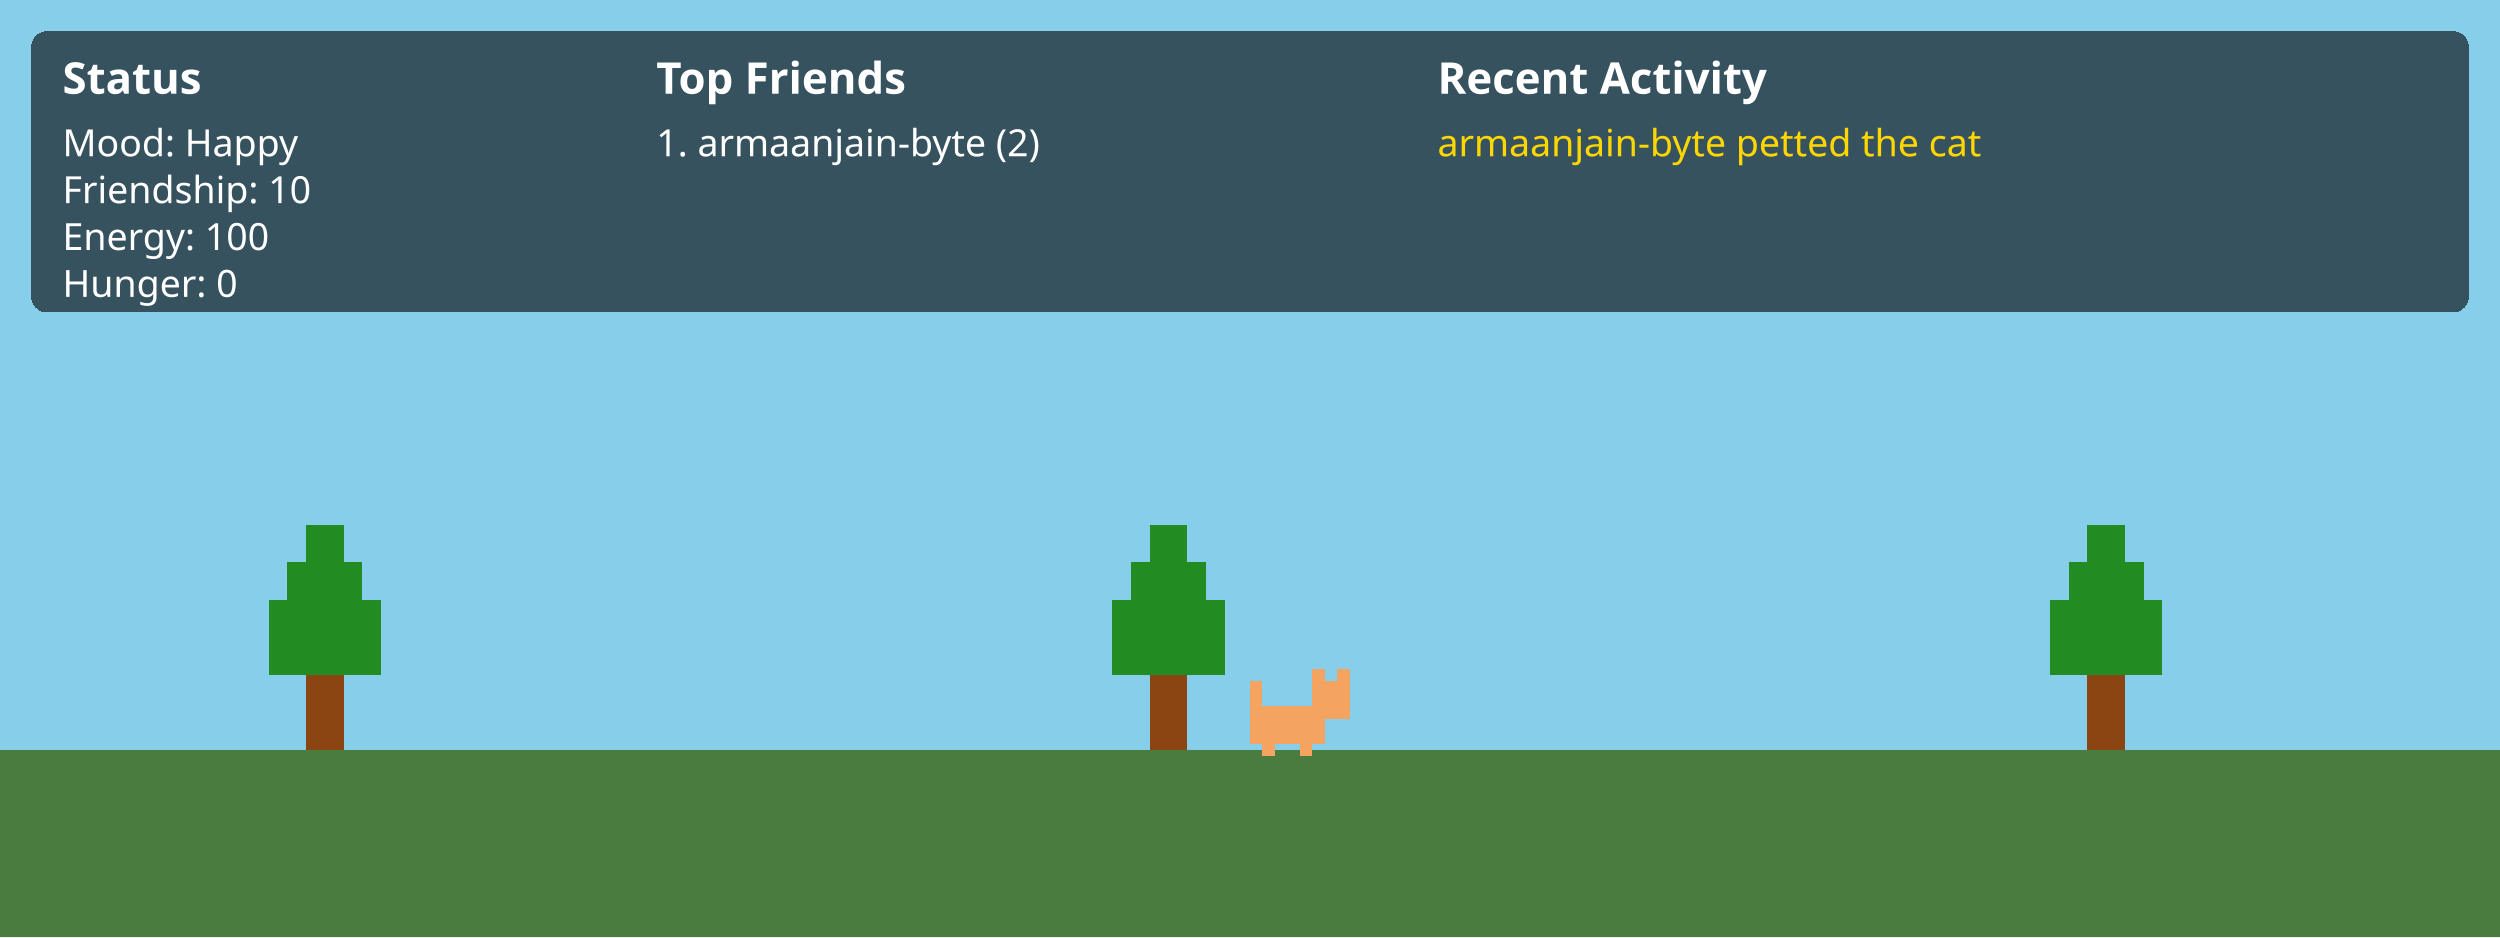
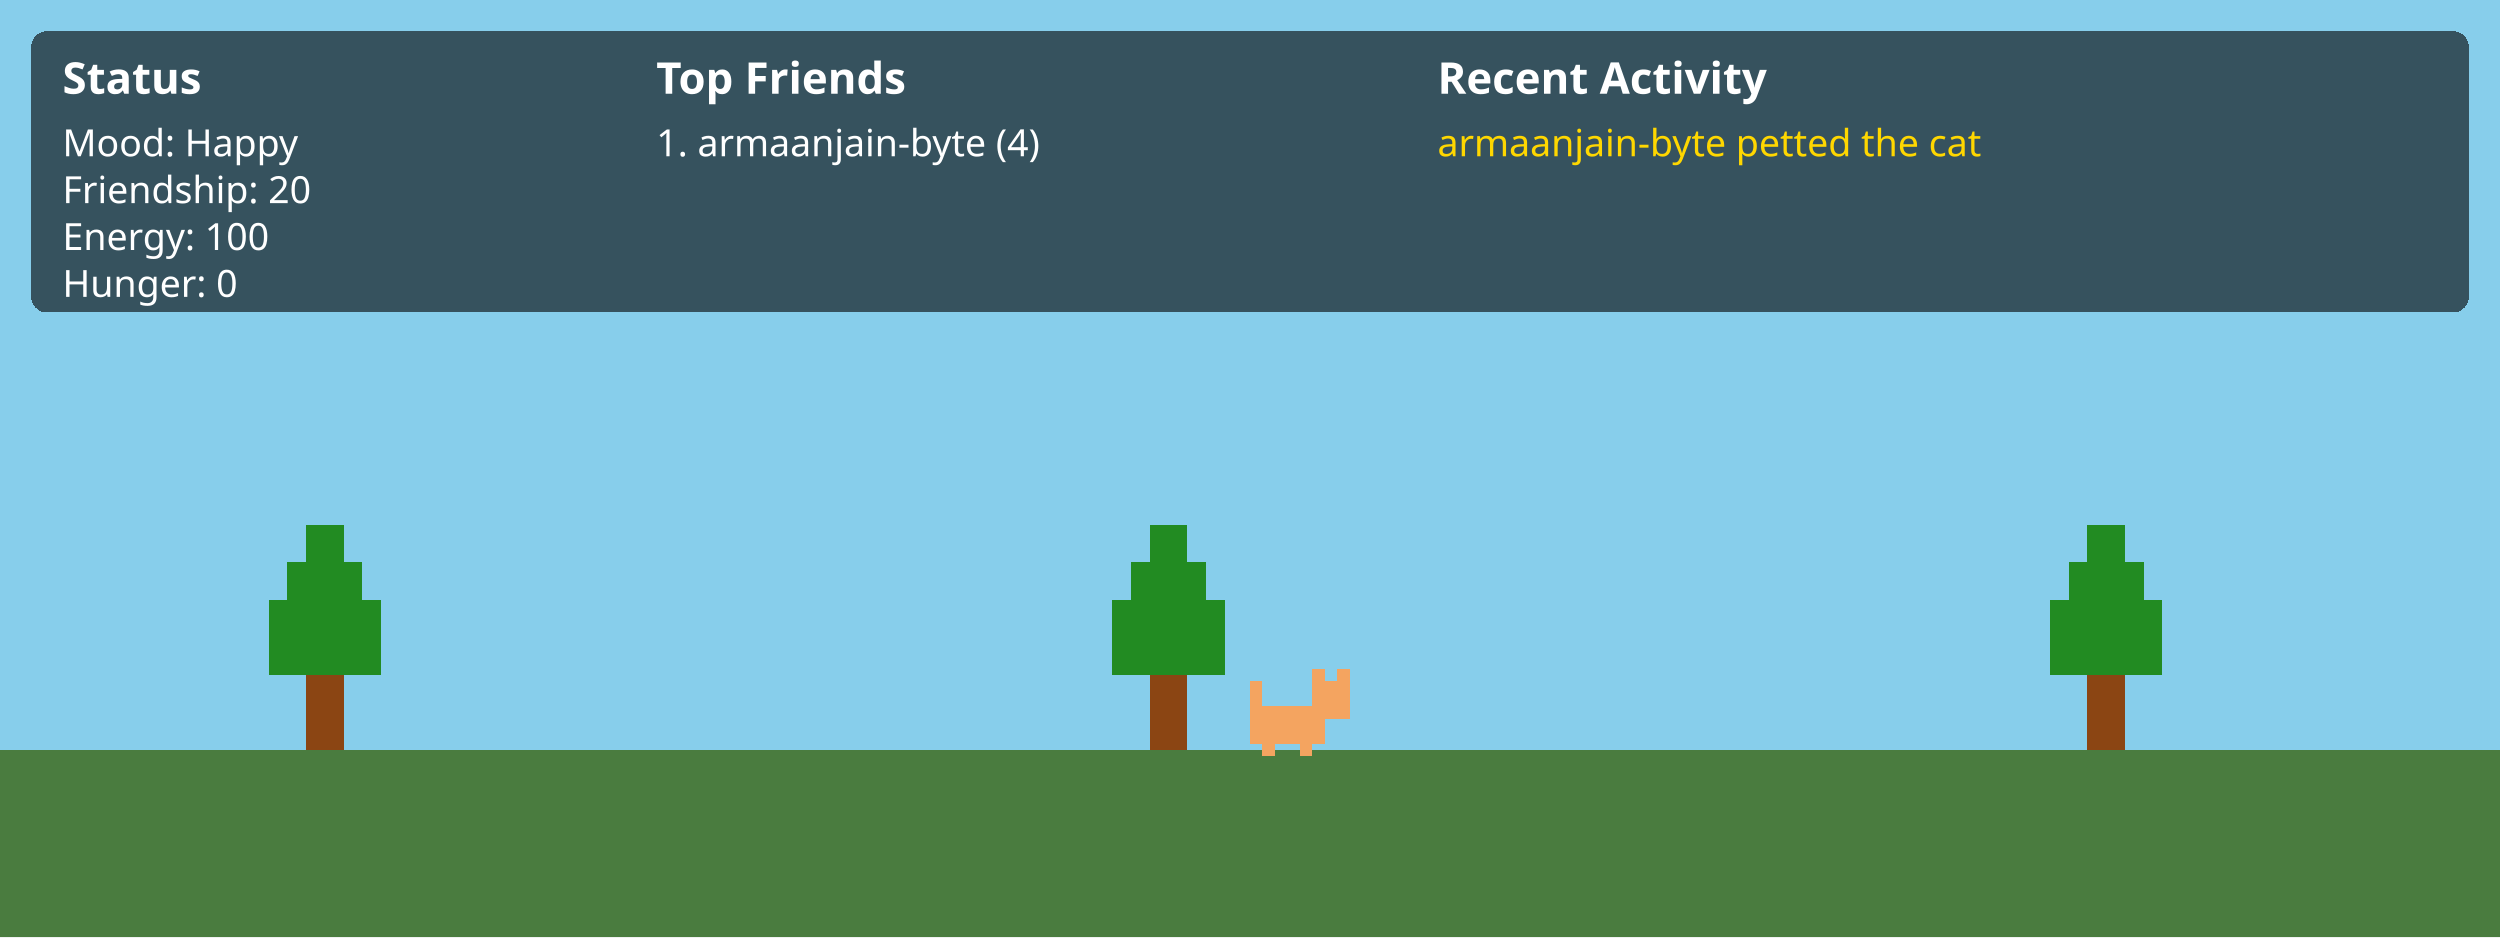
<svg xmlns="http://www.w3.org/2000/svg" width="100%" viewBox="0 0 800 300" shape-rendering="crispEdges" image-rendering="pixelated">
  <style>
    /* Base animation properties */
    .anim-bounce, .anim-breathe, .anim-pace, .anim-shake, .anim-float, .anim-rain, .anim-snowfall, .anim-lightning, .anim-sway, .anim-blink {
        transform-box: fill-box;
        transform-origin: center;
    }

    /* Weather Animations */
    .anim-float {
        animation: float 20s linear infinite;
    }
    @keyframes float {
        0% { transform: translateX(0px); }
        50% { transform: translateX(30px); }
        100% { transform: translateX(0px); }
    }

    .anim-rain {
        animation: rain 1s linear infinite;
    }
    @keyframes rain {
        0% { transform: translateY(-50px); }
        100% { transform: translateY(50px); }
    }

    .anim-snowfall {
        animation: snowfall 5s linear infinite;
    }
    @keyframes snowfall {
        0% { transform: translate(0px, -50px); }
        50% { transform: translate(20px, 0px); }
        100% { transform: translate(-10px, 50px); }
    }

    .anim-lightning {
        animation: lightning 10s infinite;
    }
    @keyframes lightning {
        0%, 90%, 100% { opacity: 0; }
        92% { opacity: 1; }
        94% { opacity: 0; }
        96% { opacity: 0.8; }
        98% { opacity: 0; }
    }
    
    .anim-sway {
        animation: sway 4s ease-in-out infinite alternate;
    }
    @keyframes sway {
        0% { transform: rotate(-2deg); }
        100% { transform: rotate(2deg); }
    }

    .anim-blink {
        animation: blink 3s infinite;
    }
    @keyframes blink {
        0%, 100% { opacity: 1; }
        50% { opacity: 0.2; }
    }

    /* Pet Behavior Animations */
    .anim-bounce {
        animation: bounce 1s ease-in-out infinite;
    }
    @keyframes bounce {
        0%, 100% { transform: translateY(0); }
        50% { transform: translateY(-8px); }
    }

    .anim-breathe {
        animation: breathe 3s ease-in-out infinite;
    }
    @keyframes breathe {
        0%, 100% { transform: scale(1); }
        50% { transform: scale(1.05); }
    }

    .anim-pace {
        animation: pace 6s linear infinite;
    }
    @keyframes pace {
        0% { transform: translateX(0) scaleX(1); }
        25% { transform: translateX(40px) scaleX(1); }
        26% { transform: translateX(40px) scaleX(-1); } /* flip */
        75% { transform: translateX(-40px) scaleX(-1); }
        76% { transform: translateX(-40px) scaleX(1); } /* flip back */
        100% { transform: translateX(0) scaleX(1); }
    }

    .anim-shake {
        animation: shake 0.2s linear infinite;
    }
    @keyframes shake {
        0% { transform: translateX(-2px); }
        50% { transform: translateX(2px); }
        100% { transform: translateX(-2px); }
    }
</style>
  <defs>
    <g id="cat_happy" transform="scale(2)">
      <rect x="0" y="8" width="12" height="6" fill="#f4a460" />
      <rect x="2" y="14" width="2" height="2" fill="#f4a460" />
      <rect x="8" y="14" width="2" height="2" fill="#f4a460" />
      <rect x="10" y="4" width="6" height="6" fill="#f4a460" />
      <rect x="10" y="2" width="2" height="2" fill="#f4a460" />
      <rect x="14" y="2" width="2" height="2" fill="#f4a460" />
      <rect x="0" y="4" width="2" height="4" fill="#f4a460" />
    </g>
    <g id="forest_tree" transform="scale(3)">
      <rect x="6" y="16" width="4" height="8" fill="#8B4513" />
      <rect x="2" y="8" width="12" height="8" fill="#228B22" />
      <rect x="4" y="4" width="8" height="4" fill="#228B22" />
      <rect x="6" y="0" width="4" height="4" fill="#228B22" />
    </g>
    <g id="weather_cloud" transform="scale(2)">
      <rect x="4" y="4" width="16" height="8" fill="#ffffff" opacity="0.8" />
      <rect x="8" y="0" width="8" height="4" fill="#ffffff" opacity="0.8" />
      <rect x="0" y="6" width="24" height="6" fill="#ffffff" opacity="0.8" />
    </g>
    <g id="ui_panel">
      <rect x="0" y="0" width="220" height="80" fill="#000000" opacity="0.5" rx="5" />
    </g>
  </defs>
  <rect id="sky" x="0" y="0" width="800" height="300" fill="#87CEEB" />
  <rect id="ground" x="0" y="240" width="800" height="60" fill="#4a7c3f" />
  <g transform="translate(80, 168)">
    <g class="anim-sway">
      <use href="#forest_tree" />
    </g>
  </g>
  <g transform="translate(350, 168)">
    <g class="anim-sway">
      <use href="#forest_tree" />
    </g>
  </g>
  <g transform="translate(650, 168)">
    <g class="anim-sway">
      <use href="#forest_tree" />
    </g>
  </g>
  <g transform="translate(400, 210)">
    <g class="anim-bounce">
      <use href="#cat_happy" />
    </g>
  </g>
  <g id="ui" transform="translate(10, 10)">
    <rect x="0" y="0" width="780" height="90" fill="#000000" opacity="0.6" rx="5" />
    <text x="10" y="20" font-family="sans-serif" font-size="14" fill="#ffffff" font-weight="bold">Status</text>
    <text x="10" y="40" font-family="sans-serif" font-size="12" fill="#ffffff">Mood: Happy</text>
-     <text x="10" y="55" font-family="sans-serif" font-size="12" fill="#ffffff">Friendship: 10</text>
+     <text x="10" y="55" font-family="sans-serif" font-size="12" fill="#ffffff">Friendship: 20</text>
    <text x="10" y="70" font-family="sans-serif" font-size="12" fill="#ffffff">Energy: 100</text>
    <text x="10" y="85" font-family="sans-serif" font-size="12" fill="#ffffff">Hunger: 0</text>
    <text x="200" y="20" font-family="sans-serif" font-size="14" fill="#ffffff" font-weight="bold">Top Friends</text>
-     <text x="200" y="40" font-family="sans-serif" font-size="12" fill="#ffffff">1. armaanjain-byte (2)</text>
+     <text x="200" y="40" font-family="sans-serif" font-size="12" fill="#ffffff">1. armaanjain-byte (4)</text>
    <text x="450" y="20" font-family="sans-serif" font-size="14" fill="#ffffff" font-weight="bold">Recent Activity</text>
    <text x="450" y="40" font-family="sans-serif" font-size="12" fill="#ffd700">armaanjain-byte petted the cat</text>
  </g>
</svg>
